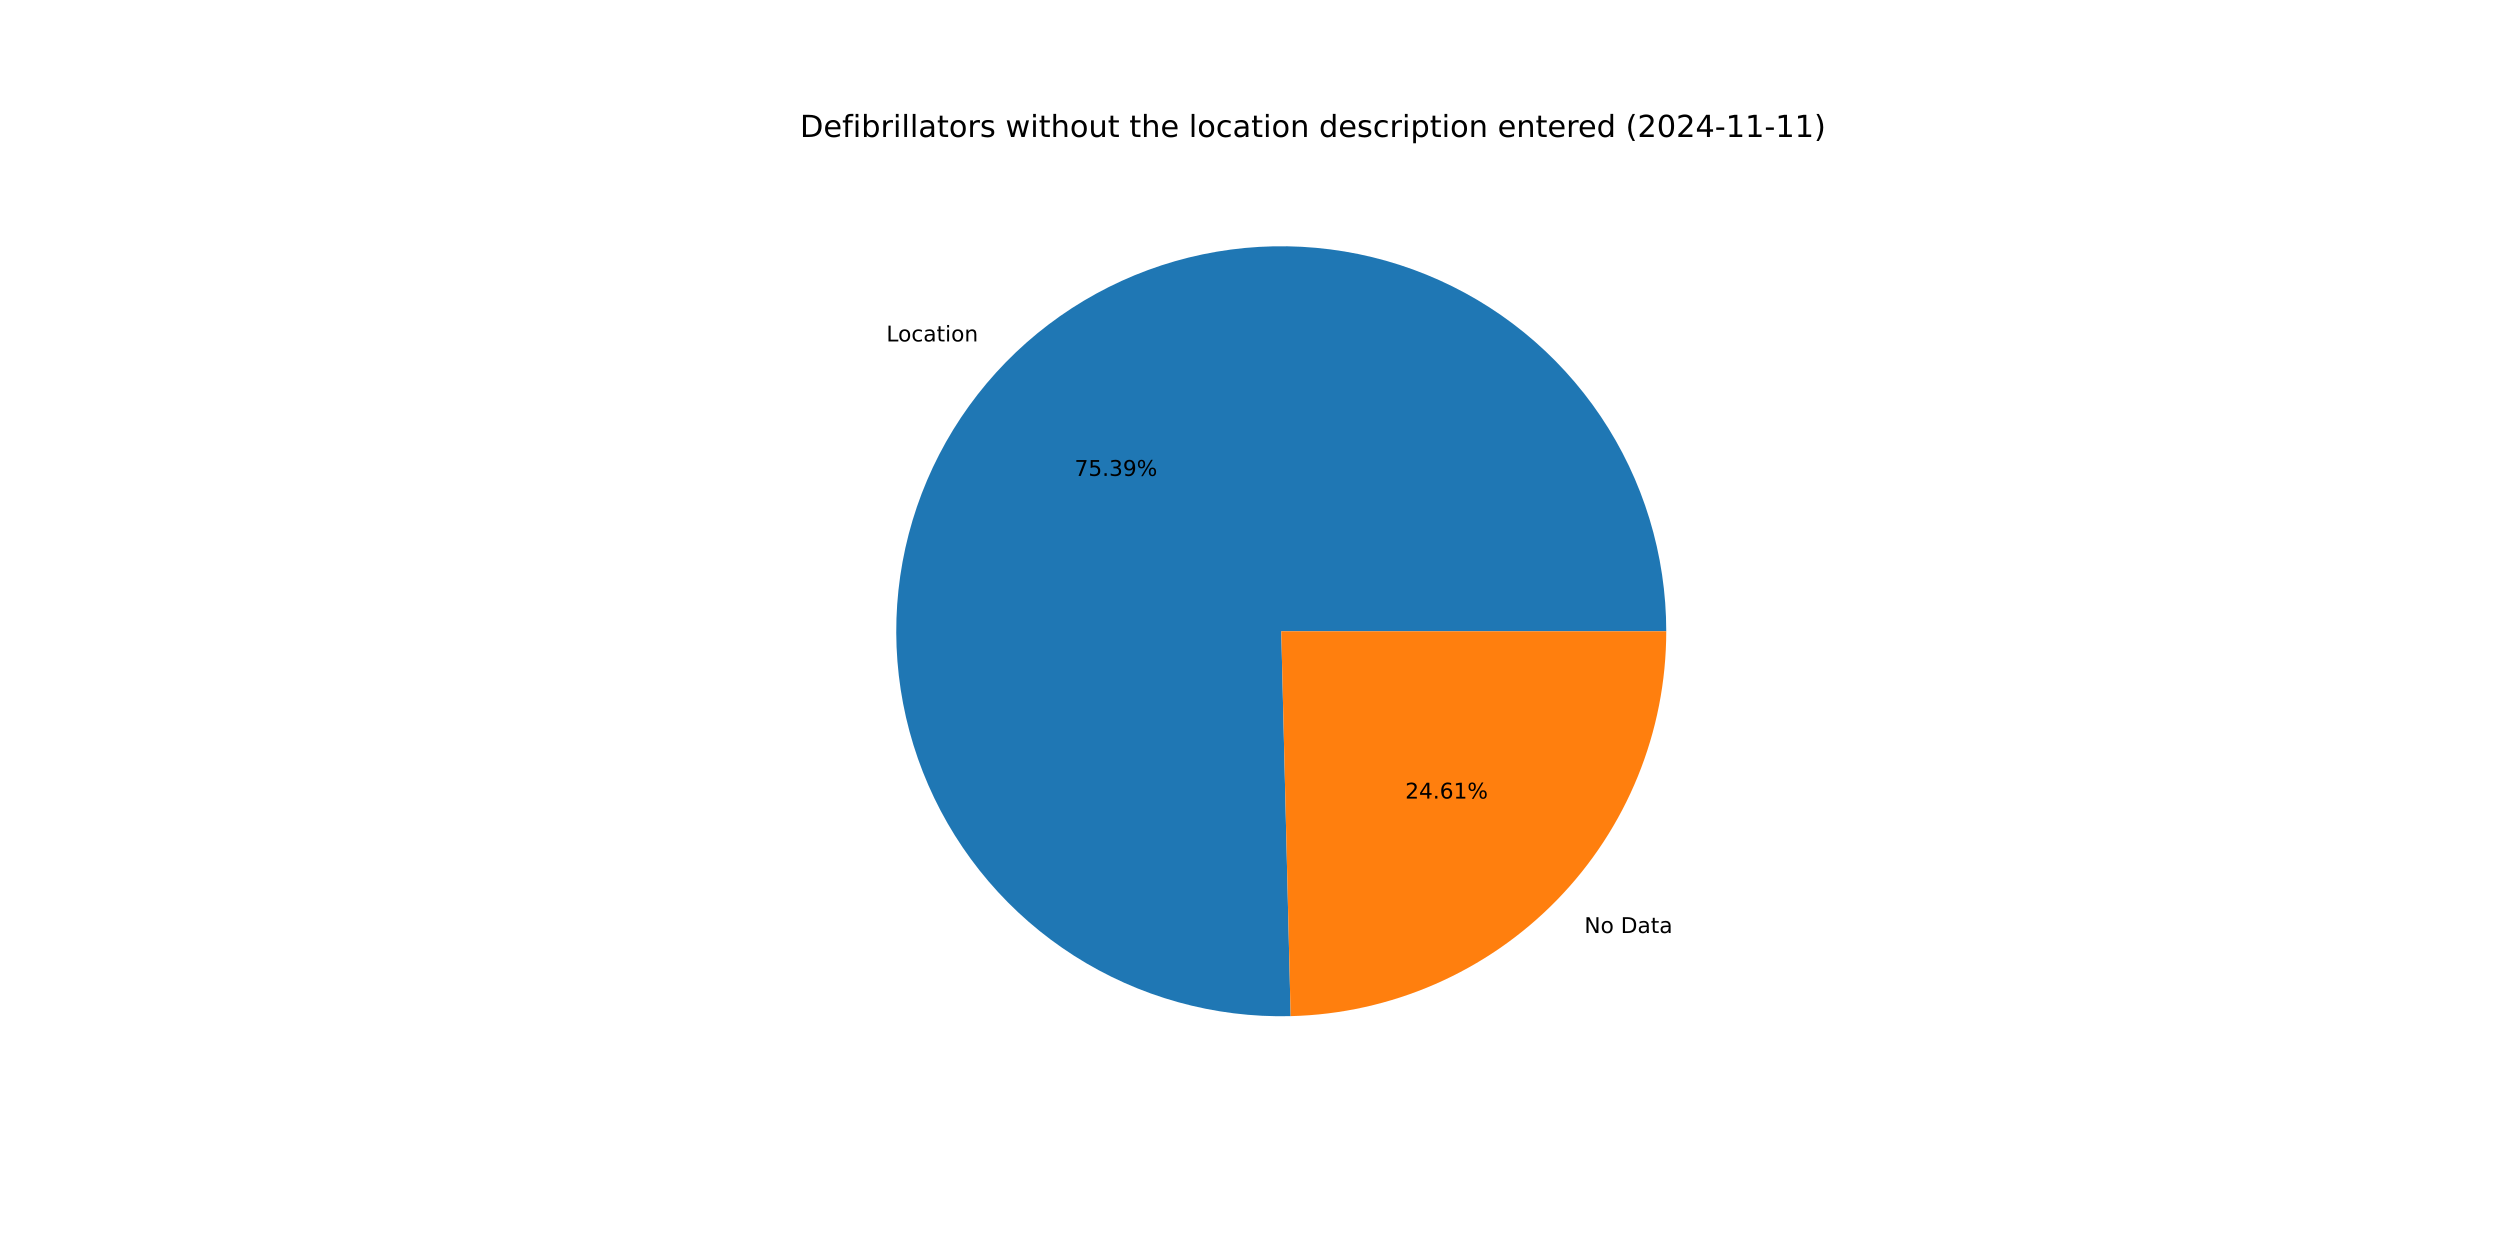
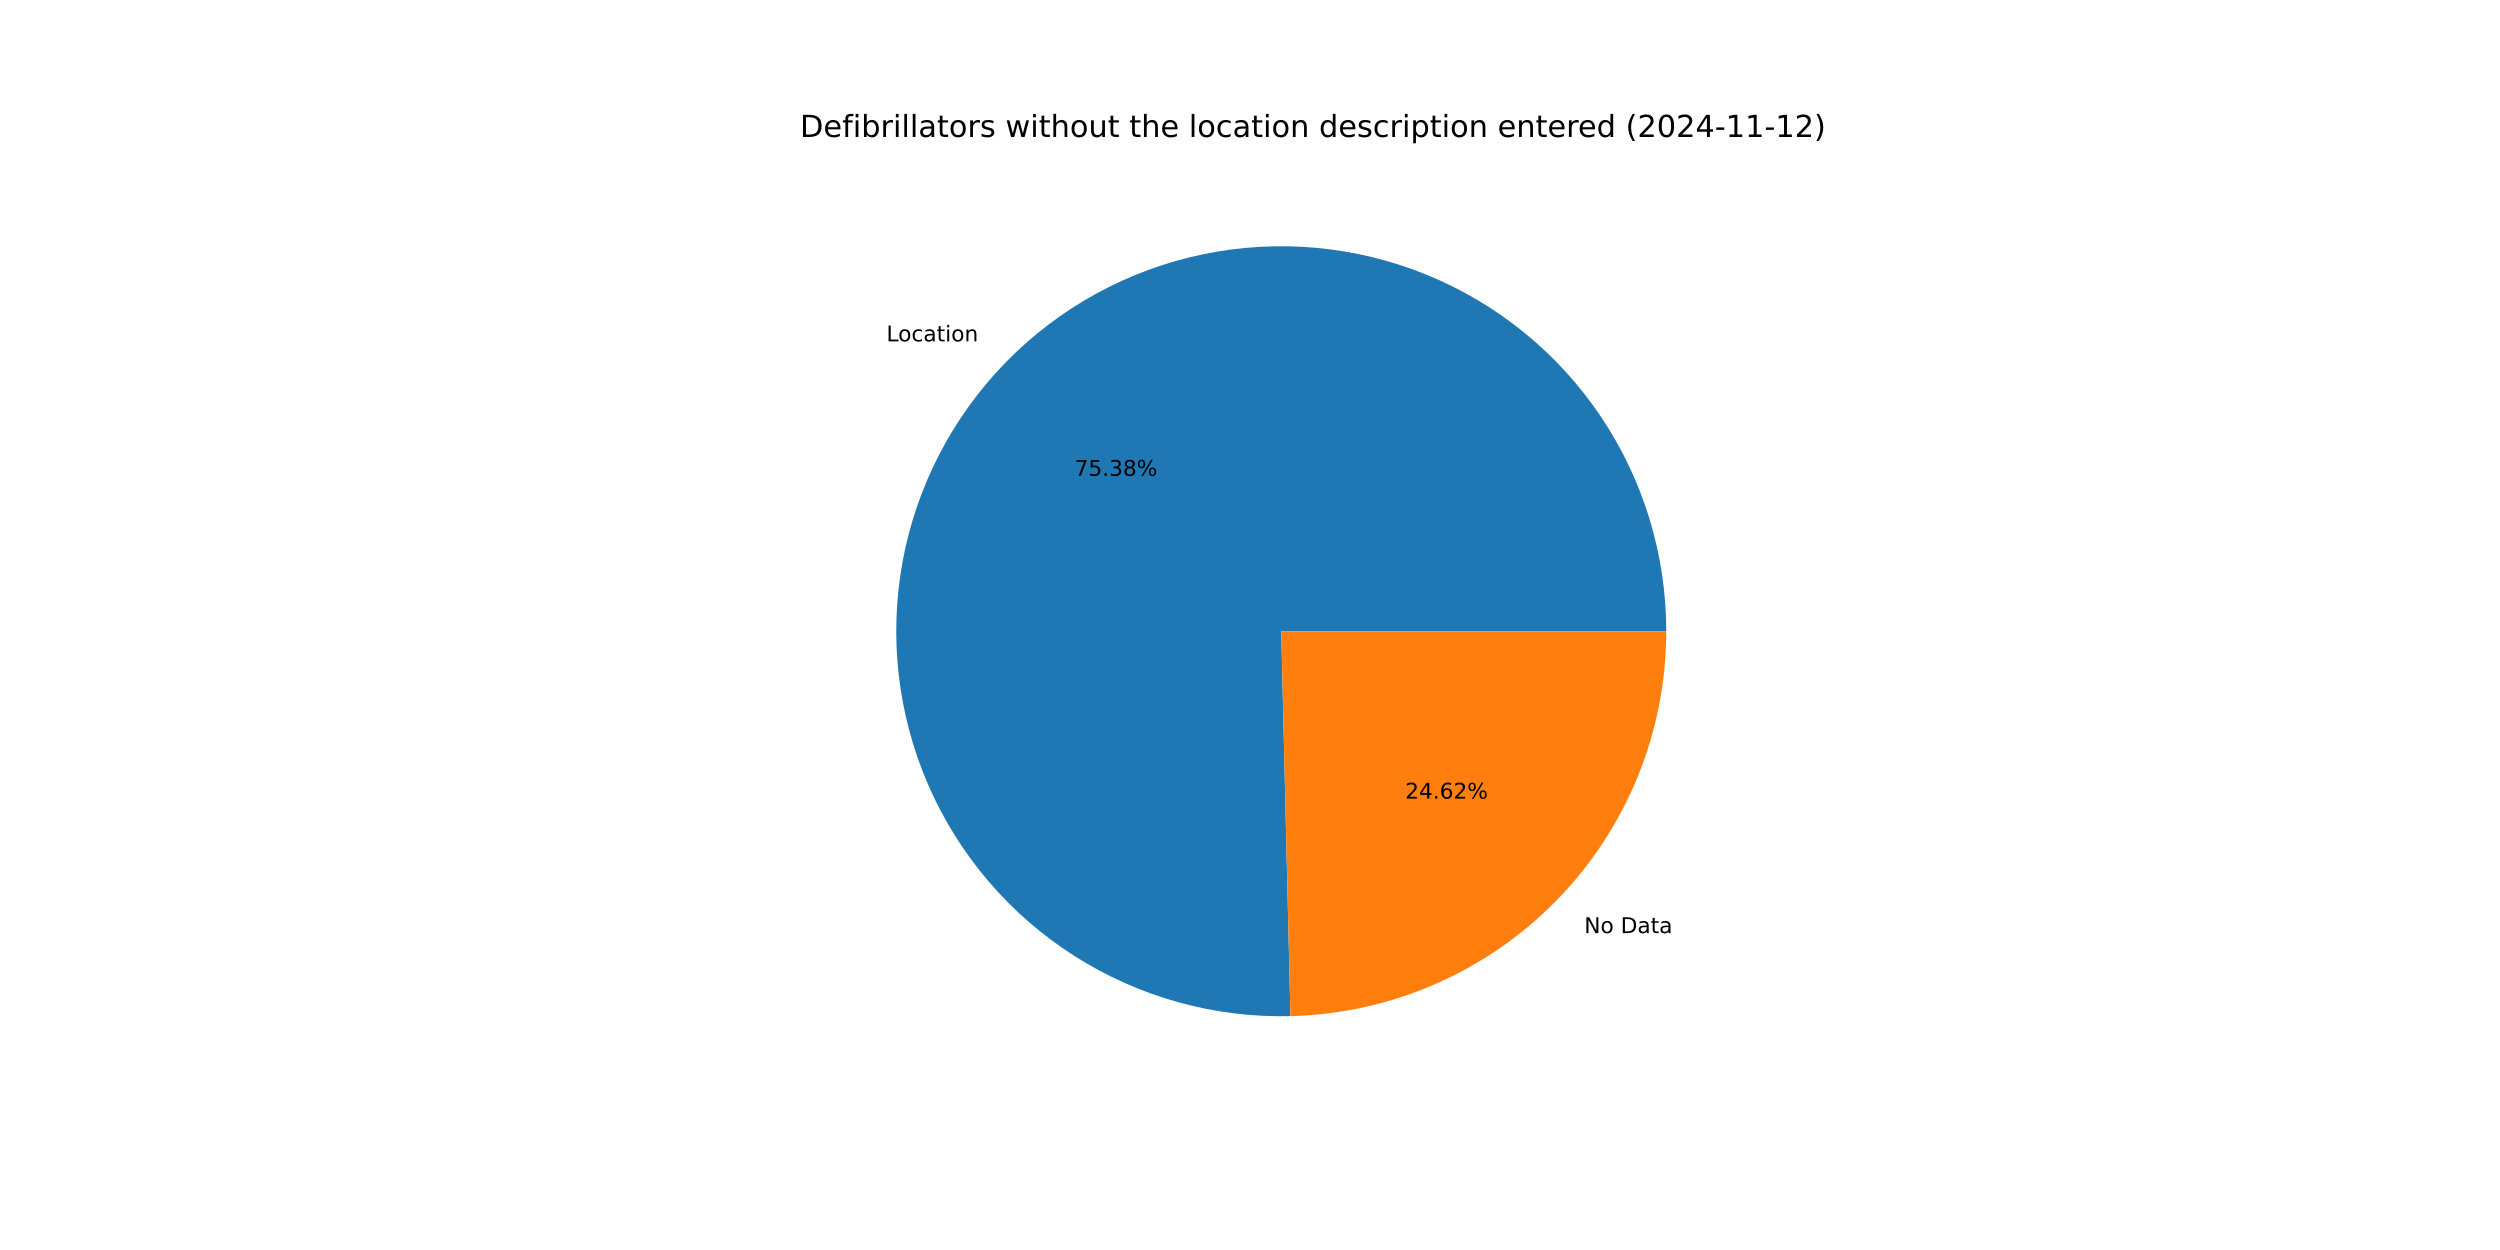
<svg xmlns="http://www.w3.org/2000/svg" xmlns:xlink="http://www.w3.org/1999/xlink" width="1152pt" height="576pt" viewBox="0 0 1152 576" version="1.1">
  <defs>
    <style type="text/css">*{stroke-linejoin: round; stroke-linecap: butt}</style>
  </defs>
  <g id="figure_1">
    <g id="patch_1">
      <path d="M 0 576  L 1152 576  L 1152 0  L 0 0  z " style="fill: #ffffff" />
    </g>
    <g id="axes_1">
      <g id="patch_2">
-         <path d="M 767.808 290.88  C 767.808 273.341 765.207 255.898 760.09 239.122  C 754.973 222.346 747.396 206.421 737.607 191.867  C 727.819 177.314 715.926 164.292 702.317 153.227  C 688.708 142.163 673.533 133.177 657.288 126.564  C 641.043 119.952 623.907 115.784 606.44 114.199  C 588.972 112.613 571.366 113.626 554.196 117.205  C 537.025 120.785 520.481 126.891 505.102 135.324  C 489.723 143.756 475.679 154.424 463.43 166.976  C 451.18 179.529 440.859 193.829 432.805 209.41  C 424.75 224.99 419.051 241.68 415.892 258.932  C 412.734 276.185 412.151 293.811 414.163 311.234  C 416.176 328.657 420.761 345.687 427.769 361.765  C 434.777 377.843 444.13 392.794 455.524 406.128  C 466.918 419.463 480.227 431.034 495.015 440.464  C 509.804 449.894 525.909 457.079 542.806 461.785  C 559.702 466.49 577.203 468.664 594.737 468.235  L 590.4 290.88  z " style="fill: #1f77b4" />
+         <path d="M 767.808 290.88  C 767.808 273.343 765.208 255.902 760.092 239.128  C 754.976 222.354 747.401 206.43 737.615 191.878  C 727.828 177.325 715.938 164.304 702.331 153.239  C 688.725 142.175 673.554 133.188 657.312 126.574  C 641.07 119.96 623.936 115.79 606.471 114.201  C 589.006 112.613 571.402 113.622 554.233 117.198  C 537.064 120.773 520.52 126.874 505.141 135.302  C 489.762 143.73 475.717 154.392 463.465 166.94  C 451.214 179.488 440.89 193.783 432.831 209.359  C 424.773 224.935 419.068 241.62 415.904 258.869  C 412.74 276.119 412.15 293.742 414.155 311.164  C 416.161 328.586 420.738 345.615 427.738 361.695  C 434.738 377.774 444.084 392.727 455.47 406.065  C 466.857 419.403 480.158 430.979 494.94 440.416  C 509.722 449.852 525.821 457.045 542.713 461.759  C 559.605 466.473 577.103 468.656 594.635 468.237  L 590.4 290.88  z " style="fill: #1f77b4" />
      </g>
      <g id="patch_3">
-         <path d="M 594.737 468.235  C 641.007 467.104 685.045 447.909 717.371 414.784  C 749.696 381.658 767.808 337.164 767.808 290.88  L 590.4 290.88  z " style="fill: #ff7f0e" />
+         <path d="M 594.635 468.237  C 640.923 467.132 684.988 447.949 717.335 414.82  C 749.682 381.692 767.808 337.181 767.808 290.88  L 590.4 290.88  z " style="fill: #ff7f0e" />
      </g>
      <g id="matplotlib.axis_1" />
      <g id="matplotlib.axis_2" />
      <g id="text_1">
-         <g transform="translate(408.4356 157.3454) scale(0.1 -0.1)">
+         <g transform="translate(408.4749 157.3052) scale(0.1 -0.1)">
          <defs>
            <path id="DejaVuSans-4c" d="M 628 4666  L 1259 4666  L 1259 531  L 3531 531  L 3531 0  L 628 0  L 628 4666  z " transform="scale(0.015625)" />
            <path id="DejaVuSans-6f" d="M 1959 3097  Q 1497 3097 1228 2736  Q 959 2375 959 1747  Q 959 1119 1226 758  Q 1494 397 1959 397  Q 2419 397 2687 759  Q 2956 1122 2956 1747  Q 2956 2369 2687 2733  Q 2419 3097 1959 3097  z M 1959 3584  Q 2709 3584 3137 3096  Q 3566 2609 3566 1747  Q 3566 888 3137 398  Q 2709 -91 1959 -91  Q 1206 -91 779 398  Q 353 888 353 1747  Q 353 2609 779 3096  Q 1206 3584 1959 3584  z " transform="scale(0.015625)" />
            <path id="DejaVuSans-63" d="M 3122 3366  L 3122 2828  Q 2878 2963 2633 3030  Q 2388 3097 2138 3097  Q 1578 3097 1268 2742  Q 959 2388 959 1747  Q 959 1106 1268 751  Q 1578 397 2138 397  Q 2388 397 2633 464  Q 2878 531 3122 666  L 3122 134  Q 2881 22 2623 -34  Q 2366 -91 2075 -91  Q 1284 -91 818 406  Q 353 903 353 1747  Q 353 2603 823 3093  Q 1294 3584 2113 3584  Q 2378 3584 2631 3529  Q 2884 3475 3122 3366  z " transform="scale(0.015625)" />
            <path id="DejaVuSans-61" d="M 2194 1759  Q 1497 1759 1228 1600  Q 959 1441 959 1056  Q 959 750 1161 570  Q 1363 391 1709 391  Q 2188 391 2477 730  Q 2766 1069 2766 1631  L 2766 1759  L 2194 1759  z M 3341 1997  L 3341 0  L 2766 0  L 2766 531  Q 2569 213 2275 61  Q 1981 -91 1556 -91  Q 1019 -91 701 211  Q 384 513 384 1019  Q 384 1609 779 1909  Q 1175 2209 1959 2209  L 2766 2209  L 2766 2266  Q 2766 2663 2505 2880  Q 2244 3097 1772 3097  Q 1472 3097 1187 3025  Q 903 2953 641 2809  L 641 3341  Q 956 3463 1253 3523  Q 1550 3584 1831 3584  Q 2591 3584 2966 3190  Q 3341 2797 3341 1997  z " transform="scale(0.015625)" />
            <path id="DejaVuSans-74" d="M 1172 4494  L 1172 3500  L 2356 3500  L 2356 3053  L 1172 3053  L 1172 1153  Q 1172 725 1289 603  Q 1406 481 1766 481  L 2356 481  L 2356 0  L 1766 0  Q 1100 0 847 248  Q 594 497 594 1153  L 594 3053  L 172 3053  L 172 3500  L 594 3500  L 594 4494  L 1172 4494  z " transform="scale(0.015625)" />
            <path id="DejaVuSans-69" d="M 603 3500  L 1178 3500  L 1178 0  L 603 0  L 603 3500  z M 603 4863  L 1178 4863  L 1178 4134  L 603 4134  L 603 4863  z " transform="scale(0.015625)" />
            <path id="DejaVuSans-6e" d="M 3513 2113  L 3513 0  L 2938 0  L 2938 2094  Q 2938 2591 2744 2837  Q 2550 3084 2163 3084  Q 1697 3084 1428 2787  Q 1159 2491 1159 1978  L 1159 0  L 581 0  L 581 3500  L 1159 3500  L 1159 2956  Q 1366 3272 1645 3428  Q 1925 3584 2291 3584  Q 2894 3584 3203 3211  Q 3513 2838 3513 2113  z " transform="scale(0.015625)" />
          </defs>
          <use xlink:href="#DejaVuSans-4c" />
          <use xlink:href="#DejaVuSans-6f" x="53.963" />
          <use xlink:href="#DejaVuSans-63" x="115.145" />
          <use xlink:href="#DejaVuSans-61" x="170.125" />
          <use xlink:href="#DejaVuSans-74" x="231.404" />
          <use xlink:href="#DejaVuSans-69" x="270.613" />
          <use xlink:href="#DejaVuSans-6f" x="298.396" />
          <use xlink:href="#DejaVuSans-6e" x="359.578" />
        </g>
      </g>
      <g id="text_2">
-         <g transform="translate(495.1529 219.2972) scale(0.1 -0.1)">
+         <g transform="translate(495.1743 219.2753) scale(0.1 -0.1)">
          <defs>
            <path id="DejaVuSans-37" d="M 525 4666  L 3525 4666  L 3525 4397  L 1831 0  L 1172 0  L 2766 4134  L 525 4134  L 525 4666  z " transform="scale(0.015625)" />
            <path id="DejaVuSans-35" d="M 691 4666  L 3169 4666  L 3169 4134  L 1269 4134  L 1269 2991  Q 1406 3038 1543 3061  Q 1681 3084 1819 3084  Q 2600 3084 3056 2656  Q 3513 2228 3513 1497  Q 3513 744 3044 326  Q 2575 -91 1722 -91  Q 1428 -91 1123 -41  Q 819 9 494 109  L 494 744  Q 775 591 1075 516  Q 1375 441 1709 441  Q 2250 441 2565 725  Q 2881 1009 2881 1497  Q 2881 1984 2565 2268  Q 2250 2553 1709 2553  Q 1456 2553 1204 2497  Q 953 2441 691 2322  L 691 4666  z " transform="scale(0.015625)" />
            <path id="DejaVuSans-2e" d="M 684 794  L 1344 794  L 1344 0  L 684 0  L 684 794  z " transform="scale(0.015625)" />
            <path id="DejaVuSans-33" d="M 2597 2516  Q 3050 2419 3304 2112  Q 3559 1806 3559 1356  Q 3559 666 3084 287  Q 2609 -91 1734 -91  Q 1441 -91 1130 -33  Q 819 25 488 141  L 488 750  Q 750 597 1062 519  Q 1375 441 1716 441  Q 2309 441 2620 675  Q 2931 909 2931 1356  Q 2931 1769 2642 2001  Q 2353 2234 1838 2234  L 1294 2234  L 1294 2753  L 1863 2753  Q 2328 2753 2575 2939  Q 2822 3125 2822 3475  Q 2822 3834 2567 4026  Q 2313 4219 1838 4219  Q 1578 4219 1281 4162  Q 984 4106 628 3988  L 628 4550  Q 988 4650 1302 4700  Q 1616 4750 1894 4750  Q 2613 4750 3031 4423  Q 3450 4097 3450 3541  Q 3450 3153 3228 2886  Q 3006 2619 2597 2516  z " transform="scale(0.015625)" />
-             <path id="DejaVuSans-39" d="M 703 97  L 703 672  Q 941 559 1184 500  Q 1428 441 1663 441  Q 2288 441 2617 861  Q 2947 1281 2994 2138  Q 2813 1869 2534 1725  Q 2256 1581 1919 1581  Q 1219 1581 811 2004  Q 403 2428 403 3163  Q 403 3881 828 4315  Q 1253 4750 1959 4750  Q 2769 4750 3195 4129  Q 3622 3509 3622 2328  Q 3622 1225 3098 567  Q 2575 -91 1691 -91  Q 1453 -91 1209 -44  Q 966 3 703 97  z M 1959 2075  Q 2384 2075 2632 2365  Q 2881 2656 2881 3163  Q 2881 3666 2632 3958  Q 2384 4250 1959 4250  Q 1534 4250 1286 3958  Q 1038 3666 1038 3163  Q 1038 2656 1286 2365  Q 1534 2075 1959 2075  z " transform="scale(0.015625)" />
+             <path id="DejaVuSans-38" d="M 2034 2216  Q 1584 2216 1326 1975  Q 1069 1734 1069 1313  Q 1069 891 1326 650  Q 1584 409 2034 409  Q 2484 409 2743 651  Q 3003 894 3003 1313  Q 3003 1734 2745 1975  Q 2488 2216 2034 2216  z M 1403 2484  Q 997 2584 770 2862  Q 544 3141 544 3541  Q 544 4100 942 4425  Q 1341 4750 2034 4750  Q 2731 4750 3128 4425  Q 3525 4100 3525 3541  Q 3525 3141 3298 2862  Q 3072 2584 2669 2484  Q 3125 2378 3379 2068  Q 3634 1759 3634 1313  Q 3634 634 3220 271  Q 2806 -91 2034 -91  Q 1263 -91 848 271  Q 434 634 434 1313  Q 434 1759 690 2068  Q 947 2378 1403 2484  z M 1172 3481  Q 1172 3119 1398 2916  Q 1625 2713 2034 2713  Q 2441 2713 2670 2916  Q 2900 3119 2900 3481  Q 2900 3844 2670 4047  Q 2441 4250 2034 4250  Q 1625 4250 1398 4047  Q 1172 3844 1172 3481  z " transform="scale(0.015625)" />
            <path id="DejaVuSans-25" d="M 4653 2053  Q 4381 2053 4226 1822  Q 4072 1591 4072 1178  Q 4072 772 4226 539  Q 4381 306 4653 306  Q 4919 306 5073 539  Q 5228 772 5228 1178  Q 5228 1588 5073 1820  Q 4919 2053 4653 2053  z M 4653 2450  Q 5147 2450 5437 2106  Q 5728 1763 5728 1178  Q 5728 594 5436 251  Q 5144 -91 4653 -91  Q 4153 -91 3862 251  Q 3572 594 3572 1178  Q 3572 1766 3864 2108  Q 4156 2450 4653 2450  z M 1428 4353  Q 1159 4353 1004 4120  Q 850 3888 850 3481  Q 850 3069 1003 2837  Q 1156 2606 1428 2606  Q 1700 2606 1854 2837  Q 2009 3069 2009 3481  Q 2009 3884 1853 4118  Q 1697 4353 1428 4353  z M 4250 4750  L 4750 4750  L 1831 -91  L 1331 -91  L 4250 4750  z M 1428 4750  Q 1922 4750 2215 4408  Q 2509 4066 2509 3481  Q 2509 2891 2217 2550  Q 1925 2209 1428 2209  Q 931 2209 642 2551  Q 353 2894 353 3481  Q 353 4063 643 4406  Q 934 4750 1428 4750  z " transform="scale(0.015625)" />
          </defs>
          <use xlink:href="#DejaVuSans-37" />
          <use xlink:href="#DejaVuSans-35" x="63.623" />
          <use xlink:href="#DejaVuSans-2e" x="127.246" />
          <use xlink:href="#DejaVuSans-33" x="159.033" />
-           <use xlink:href="#DejaVuSans-39" x="222.656" />
+           <use xlink:href="#DejaVuSans-38" x="222.656" />
          <use xlink:href="#DejaVuSans-25" x="286.279" />
        </g>
      </g>
      <g id="text_3">
-         <g transform="translate(730.0675 429.9333) scale(0.1 -0.1)">
+         <g transform="translate(730.0283 429.9735) scale(0.1 -0.1)">
          <defs>
            <path id="DejaVuSans-4e" d="M 628 4666  L 1478 4666  L 3547 763  L 3547 4666  L 4159 4666  L 4159 0  L 3309 0  L 1241 3903  L 1241 0  L 628 0  L 628 4666  z " transform="scale(0.015625)" />
            <path id="DejaVuSans-20" transform="scale(0.015625)" />
            <path id="DejaVuSans-44" d="M 1259 4147  L 1259 519  L 2022 519  Q 2988 519 3436 956  Q 3884 1394 3884 2338  Q 3884 3275 3436 3711  Q 2988 4147 2022 4147  L 1259 4147  z M 628 4666  L 1925 4666  Q 3281 4666 3915 4102  Q 4550 3538 4550 2338  Q 4550 1131 3912 565  Q 3275 0 1925 0  L 628 0  L 628 4666  z " transform="scale(0.015625)" />
          </defs>
          <use xlink:href="#DejaVuSans-4e" />
          <use xlink:href="#DejaVuSans-6f" x="74.805" />
          <use xlink:href="#DejaVuSans-20" x="135.986" />
          <use xlink:href="#DejaVuSans-44" x="167.773" />
          <use xlink:href="#DejaVuSans-61" x="244.775" />
          <use xlink:href="#DejaVuSans-74" x="306.055" />
          <use xlink:href="#DejaVuSans-61" x="345.264" />
        </g>
      </g>
      <g id="text_4">
-         <g transform="translate(647.5174 367.9815) scale(0.1 -0.1)">
+         <g transform="translate(647.496 368.0034) scale(0.1 -0.1)">
          <defs>
            <path id="DejaVuSans-32" d="M 1228 531  L 3431 531  L 3431 0  L 469 0  L 469 531  Q 828 903 1448 1529  Q 2069 2156 2228 2338  Q 2531 2678 2651 2914  Q 2772 3150 2772 3378  Q 2772 3750 2511 3984  Q 2250 4219 1831 4219  Q 1534 4219 1204 4116  Q 875 4013 500 3803  L 500 4441  Q 881 4594 1212 4672  Q 1544 4750 1819 4750  Q 2544 4750 2975 4387  Q 3406 4025 3406 3419  Q 3406 3131 3298 2873  Q 3191 2616 2906 2266  Q 2828 2175 2409 1742  Q 1991 1309 1228 531  z " transform="scale(0.015625)" />
            <path id="DejaVuSans-34" d="M 2419 4116  L 825 1625  L 2419 1625  L 2419 4116  z M 2253 4666  L 3047 4666  L 3047 1625  L 3713 1625  L 3713 1100  L 3047 1100  L 3047 0  L 2419 0  L 2419 1100  L 313 1100  L 313 1709  L 2253 4666  z " transform="scale(0.015625)" />
            <path id="DejaVuSans-36" d="M 2113 2584  Q 1688 2584 1439 2293  Q 1191 2003 1191 1497  Q 1191 994 1439 701  Q 1688 409 2113 409  Q 2538 409 2786 701  Q 3034 994 3034 1497  Q 3034 2003 2786 2293  Q 2538 2584 2113 2584  z M 3366 4563  L 3366 3988  Q 3128 4100 2886 4159  Q 2644 4219 2406 4219  Q 1781 4219 1451 3797  Q 1122 3375 1075 2522  Q 1259 2794 1537 2939  Q 1816 3084 2150 3084  Q 2853 3084 3261 2657  Q 3669 2231 3669 1497  Q 3669 778 3244 343  Q 2819 -91 2113 -91  Q 1303 -91 875 529  Q 447 1150 447 2328  Q 447 3434 972 4092  Q 1497 4750 2381 4750  Q 2619 4750 2861 4703  Q 3103 4656 3366 4563  z " transform="scale(0.015625)" />
-             <path id="DejaVuSans-31" d="M 794 531  L 1825 531  L 1825 4091  L 703 3866  L 703 4441  L 1819 4666  L 2450 4666  L 2450 531  L 3481 531  L 3481 0  L 794 0  L 794 531  z " transform="scale(0.015625)" />
          </defs>
          <use xlink:href="#DejaVuSans-32" />
          <use xlink:href="#DejaVuSans-34" x="63.623" />
          <use xlink:href="#DejaVuSans-2e" x="127.246" />
          <use xlink:href="#DejaVuSans-36" x="159.033" />
-           <use xlink:href="#DejaVuSans-31" x="222.656" />
+           <use xlink:href="#DejaVuSans-32" x="222.656" />
          <use xlink:href="#DejaVuSans-25" x="286.279" />
        </g>
      </g>
      <g id="text_5">
        <g transform="translate(368.64 63.12) scale(0.14 -0.14)">
          <defs>
            <path id="DejaVuSans-65" d="M 3597 1894  L 3597 1613  L 953 1613  Q 991 1019 1311 708  Q 1631 397 2203 397  Q 2534 397 2845 478  Q 3156 559 3463 722  L 3463 178  Q 3153 47 2828 -22  Q 2503 -91 2169 -91  Q 1331 -91 842 396  Q 353 884 353 1716  Q 353 2575 817 3079  Q 1281 3584 2069 3584  Q 2775 3584 3186 3129  Q 3597 2675 3597 1894  z M 3022 2063  Q 3016 2534 2758 2815  Q 2500 3097 2075 3097  Q 1594 3097 1305 2825  Q 1016 2553 972 2059  L 3022 2063  z " transform="scale(0.015625)" />
            <path id="DejaVuSans-66" d="M 2375 4863  L 2375 4384  L 1825 4384  Q 1516 4384 1395 4259  Q 1275 4134 1275 3809  L 1275 3500  L 2222 3500  L 2222 3053  L 1275 3053  L 1275 0  L 697 0  L 697 3053  L 147 3053  L 147 3500  L 697 3500  L 697 3744  Q 697 4328 969 4595  Q 1241 4863 1831 4863  L 2375 4863  z " transform="scale(0.015625)" />
            <path id="DejaVuSans-62" d="M 3116 1747  Q 3116 2381 2855 2742  Q 2594 3103 2138 3103  Q 1681 3103 1420 2742  Q 1159 2381 1159 1747  Q 1159 1113 1420 752  Q 1681 391 2138 391  Q 2594 391 2855 752  Q 3116 1113 3116 1747  z M 1159 2969  Q 1341 3281 1617 3432  Q 1894 3584 2278 3584  Q 2916 3584 3314 3078  Q 3713 2572 3713 1747  Q 3713 922 3314 415  Q 2916 -91 2278 -91  Q 1894 -91 1617 61  Q 1341 213 1159 525  L 1159 0  L 581 0  L 581 4863  L 1159 4863  L 1159 2969  z " transform="scale(0.015625)" />
            <path id="DejaVuSans-72" d="M 2631 2963  Q 2534 3019 2420 3045  Q 2306 3072 2169 3072  Q 1681 3072 1420 2755  Q 1159 2438 1159 1844  L 1159 0  L 581 0  L 581 3500  L 1159 3500  L 1159 2956  Q 1341 3275 1631 3429  Q 1922 3584 2338 3584  Q 2397 3584 2469 3576  Q 2541 3569 2628 3553  L 2631 2963  z " transform="scale(0.015625)" />
            <path id="DejaVuSans-6c" d="M 603 4863  L 1178 4863  L 1178 0  L 603 0  L 603 4863  z " transform="scale(0.015625)" />
            <path id="DejaVuSans-73" d="M 2834 3397  L 2834 2853  Q 2591 2978 2328 3040  Q 2066 3103 1784 3103  Q 1356 3103 1142 2972  Q 928 2841 928 2578  Q 928 2378 1081 2264  Q 1234 2150 1697 2047  L 1894 2003  Q 2506 1872 2764 1633  Q 3022 1394 3022 966  Q 3022 478 2636 193  Q 2250 -91 1575 -91  Q 1294 -91 989 -36  Q 684 19 347 128  L 347 722  Q 666 556 975 473  Q 1284 391 1588 391  Q 1994 391 2212 530  Q 2431 669 2431 922  Q 2431 1156 2273 1281  Q 2116 1406 1581 1522  L 1381 1569  Q 847 1681 609 1914  Q 372 2147 372 2553  Q 372 3047 722 3315  Q 1072 3584 1716 3584  Q 2034 3584 2315 3537  Q 2597 3491 2834 3397  z " transform="scale(0.015625)" />
            <path id="DejaVuSans-77" d="M 269 3500  L 844 3500  L 1563 769  L 2278 3500  L 2956 3500  L 3675 769  L 4391 3500  L 4966 3500  L 4050 0  L 3372 0  L 2619 2869  L 1863 0  L 1184 0  L 269 3500  z " transform="scale(0.015625)" />
            <path id="DejaVuSans-68" d="M 3513 2113  L 3513 0  L 2938 0  L 2938 2094  Q 2938 2591 2744 2837  Q 2550 3084 2163 3084  Q 1697 3084 1428 2787  Q 1159 2491 1159 1978  L 1159 0  L 581 0  L 581 4863  L 1159 4863  L 1159 2956  Q 1366 3272 1645 3428  Q 1925 3584 2291 3584  Q 2894 3584 3203 3211  Q 3513 2838 3513 2113  z " transform="scale(0.015625)" />
            <path id="DejaVuSans-75" d="M 544 1381  L 544 3500  L 1119 3500  L 1119 1403  Q 1119 906 1312 657  Q 1506 409 1894 409  Q 2359 409 2629 706  Q 2900 1003 2900 1516  L 2900 3500  L 3475 3500  L 3475 0  L 2900 0  L 2900 538  Q 2691 219 2414 64  Q 2138 -91 1772 -91  Q 1169 -91 856 284  Q 544 659 544 1381  z M 1991 3584  L 1991 3584  z " transform="scale(0.015625)" />
            <path id="DejaVuSans-64" d="M 2906 2969  L 2906 4863  L 3481 4863  L 3481 0  L 2906 0  L 2906 525  Q 2725 213 2448 61  Q 2172 -91 1784 -91  Q 1150 -91 751 415  Q 353 922 353 1747  Q 353 2572 751 3078  Q 1150 3584 1784 3584  Q 2172 3584 2448 3432  Q 2725 3281 2906 2969  z M 947 1747  Q 947 1113 1208 752  Q 1469 391 1925 391  Q 2381 391 2643 752  Q 2906 1113 2906 1747  Q 2906 2381 2643 2742  Q 2381 3103 1925 3103  Q 1469 3103 1208 2742  Q 947 2381 947 1747  z " transform="scale(0.015625)" />
            <path id="DejaVuSans-70" d="M 1159 525  L 1159 -1331  L 581 -1331  L 581 3500  L 1159 3500  L 1159 2969  Q 1341 3281 1617 3432  Q 1894 3584 2278 3584  Q 2916 3584 3314 3078  Q 3713 2572 3713 1747  Q 3713 922 3314 415  Q 2916 -91 2278 -91  Q 1894 -91 1617 61  Q 1341 213 1159 525  z M 3116 1747  Q 3116 2381 2855 2742  Q 2594 3103 2138 3103  Q 1681 3103 1420 2742  Q 1159 2381 1159 1747  Q 1159 1113 1420 752  Q 1681 391 2138 391  Q 2594 391 2855 752  Q 3116 1113 3116 1747  z " transform="scale(0.015625)" />
            <path id="DejaVuSans-28" d="M 1984 4856  Q 1566 4138 1362 3434  Q 1159 2731 1159 2009  Q 1159 1288 1364 580  Q 1569 -128 1984 -844  L 1484 -844  Q 1016 -109 783 600  Q 550 1309 550 2009  Q 550 2706 781 3412  Q 1013 4119 1484 4856  L 1984 4856  z " transform="scale(0.015625)" />
            <path id="DejaVuSans-30" d="M 2034 4250  Q 1547 4250 1301 3770  Q 1056 3291 1056 2328  Q 1056 1369 1301 889  Q 1547 409 2034 409  Q 2525 409 2770 889  Q 3016 1369 3016 2328  Q 3016 3291 2770 3770  Q 2525 4250 2034 4250  z M 2034 4750  Q 2819 4750 3233 4129  Q 3647 3509 3647 2328  Q 3647 1150 3233 529  Q 2819 -91 2034 -91  Q 1250 -91 836 529  Q 422 1150 422 2328  Q 422 3509 836 4129  Q 1250 4750 2034 4750  z " transform="scale(0.015625)" />
            <path id="DejaVuSans-2d" d="M 313 2009  L 1997 2009  L 1997 1497  L 313 1497  L 313 2009  z " transform="scale(0.015625)" />
+             <path id="DejaVuSans-31" d="M 794 531  L 1825 531  L 1825 4091  L 703 3866  L 703 4441  L 1819 4666  L 2450 4666  L 2450 531  L 3481 531  L 3481 0  L 794 0  L 794 531  z " transform="scale(0.015625)" />
            <path id="DejaVuSans-29" d="M 513 4856  L 1013 4856  Q 1481 4119 1714 3412  Q 1947 2706 1947 2009  Q 1947 1309 1714 600  Q 1481 -109 1013 -844  L 513 -844  Q 928 -128 1133 580  Q 1338 1288 1338 2009  Q 1338 2731 1133 3434  Q 928 4138 513 4856  z " transform="scale(0.015625)" />
          </defs>
          <use xlink:href="#DejaVuSans-44" />
          <use xlink:href="#DejaVuSans-65" x="77.002" />
          <use xlink:href="#DejaVuSans-66" x="138.525" />
          <use xlink:href="#DejaVuSans-69" x="173.73" />
          <use xlink:href="#DejaVuSans-62" x="201.514" />
          <use xlink:href="#DejaVuSans-72" x="264.99" />
          <use xlink:href="#DejaVuSans-69" x="306.104" />
          <use xlink:href="#DejaVuSans-6c" x="333.887" />
          <use xlink:href="#DejaVuSans-6c" x="361.67" />
          <use xlink:href="#DejaVuSans-61" x="389.453" />
          <use xlink:href="#DejaVuSans-74" x="450.732" />
          <use xlink:href="#DejaVuSans-6f" x="489.941" />
          <use xlink:href="#DejaVuSans-72" x="551.123" />
          <use xlink:href="#DejaVuSans-73" x="592.236" />
          <use xlink:href="#DejaVuSans-20" x="644.336" />
          <use xlink:href="#DejaVuSans-77" x="676.123" />
          <use xlink:href="#DejaVuSans-69" x="757.91" />
          <use xlink:href="#DejaVuSans-74" x="785.693" />
          <use xlink:href="#DejaVuSans-68" x="824.902" />
          <use xlink:href="#DejaVuSans-6f" x="888.281" />
          <use xlink:href="#DejaVuSans-75" x="949.463" />
          <use xlink:href="#DejaVuSans-74" x="1012.842" />
          <use xlink:href="#DejaVuSans-20" x="1052.051" />
          <use xlink:href="#DejaVuSans-74" x="1083.838" />
          <use xlink:href="#DejaVuSans-68" x="1123.047" />
          <use xlink:href="#DejaVuSans-65" x="1186.426" />
          <use xlink:href="#DejaVuSans-20" x="1247.949" />
          <use xlink:href="#DejaVuSans-6c" x="1279.736" />
          <use xlink:href="#DejaVuSans-6f" x="1307.52" />
          <use xlink:href="#DejaVuSans-63" x="1368.701" />
          <use xlink:href="#DejaVuSans-61" x="1423.682" />
          <use xlink:href="#DejaVuSans-74" x="1484.961" />
          <use xlink:href="#DejaVuSans-69" x="1524.17" />
          <use xlink:href="#DejaVuSans-6f" x="1551.953" />
          <use xlink:href="#DejaVuSans-6e" x="1613.135" />
          <use xlink:href="#DejaVuSans-20" x="1676.514" />
          <use xlink:href="#DejaVuSans-64" x="1708.301" />
          <use xlink:href="#DejaVuSans-65" x="1771.777" />
          <use xlink:href="#DejaVuSans-73" x="1833.301" />
          <use xlink:href="#DejaVuSans-63" x="1885.4" />
          <use xlink:href="#DejaVuSans-72" x="1940.381" />
          <use xlink:href="#DejaVuSans-69" x="1981.494" />
          <use xlink:href="#DejaVuSans-70" x="2009.277" />
          <use xlink:href="#DejaVuSans-74" x="2072.754" />
          <use xlink:href="#DejaVuSans-69" x="2111.963" />
          <use xlink:href="#DejaVuSans-6f" x="2139.746" />
          <use xlink:href="#DejaVuSans-6e" x="2200.928" />
          <use xlink:href="#DejaVuSans-20" x="2264.307" />
          <use xlink:href="#DejaVuSans-65" x="2296.094" />
          <use xlink:href="#DejaVuSans-6e" x="2357.617" />
          <use xlink:href="#DejaVuSans-74" x="2420.996" />
          <use xlink:href="#DejaVuSans-65" x="2460.205" />
          <use xlink:href="#DejaVuSans-72" x="2521.729" />
          <use xlink:href="#DejaVuSans-65" x="2560.592" />
          <use xlink:href="#DejaVuSans-64" x="2622.115" />
          <use xlink:href="#DejaVuSans-20" x="2685.592" />
          <use xlink:href="#DejaVuSans-28" x="2717.379" />
          <use xlink:href="#DejaVuSans-32" x="2756.393" />
          <use xlink:href="#DejaVuSans-30" x="2820.016" />
          <use xlink:href="#DejaVuSans-32" x="2883.639" />
          <use xlink:href="#DejaVuSans-34" x="2947.262" />
          <use xlink:href="#DejaVuSans-2d" x="3010.885" />
          <use xlink:href="#DejaVuSans-31" x="3046.969" />
          <use xlink:href="#DejaVuSans-31" x="3110.592" />
          <use xlink:href="#DejaVuSans-2d" x="3174.215" />
          <use xlink:href="#DejaVuSans-31" x="3210.299" />
-           <use xlink:href="#DejaVuSans-31" x="3273.922" />
+           <use xlink:href="#DejaVuSans-32" x="3273.922" />
          <use xlink:href="#DejaVuSans-29" x="3337.545" />
        </g>
      </g>
    </g>
  </g>
</svg>
